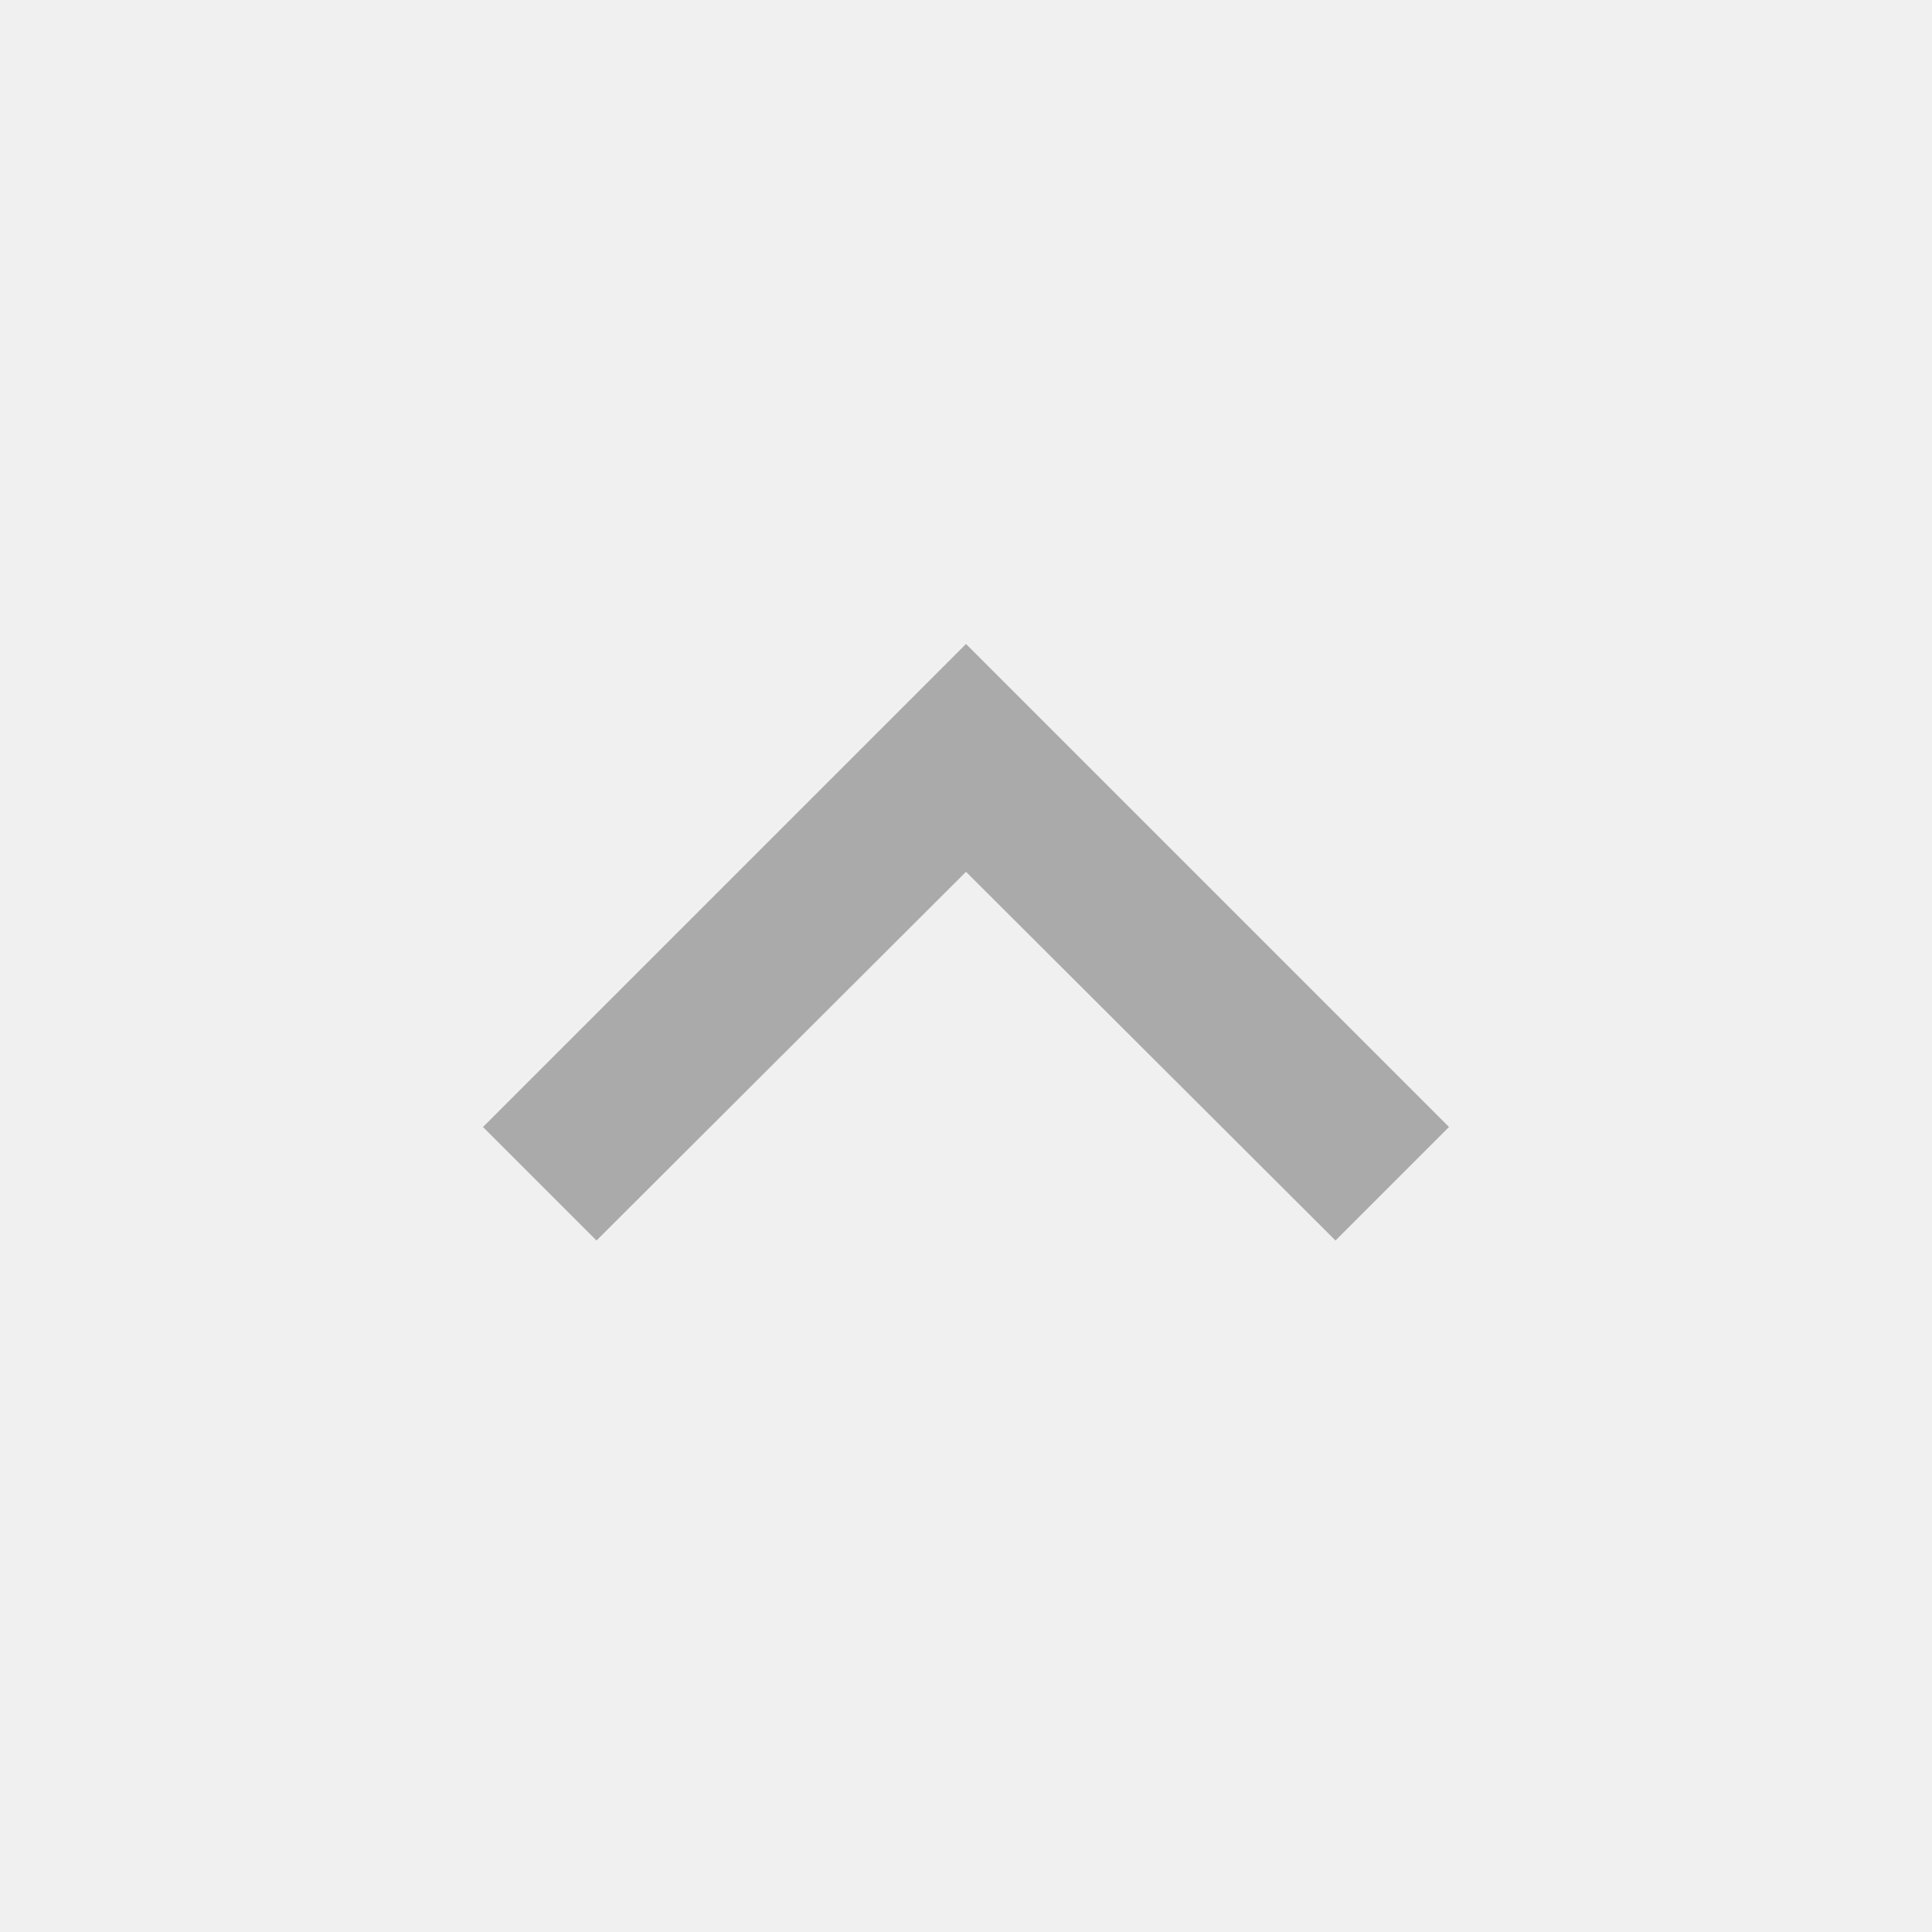
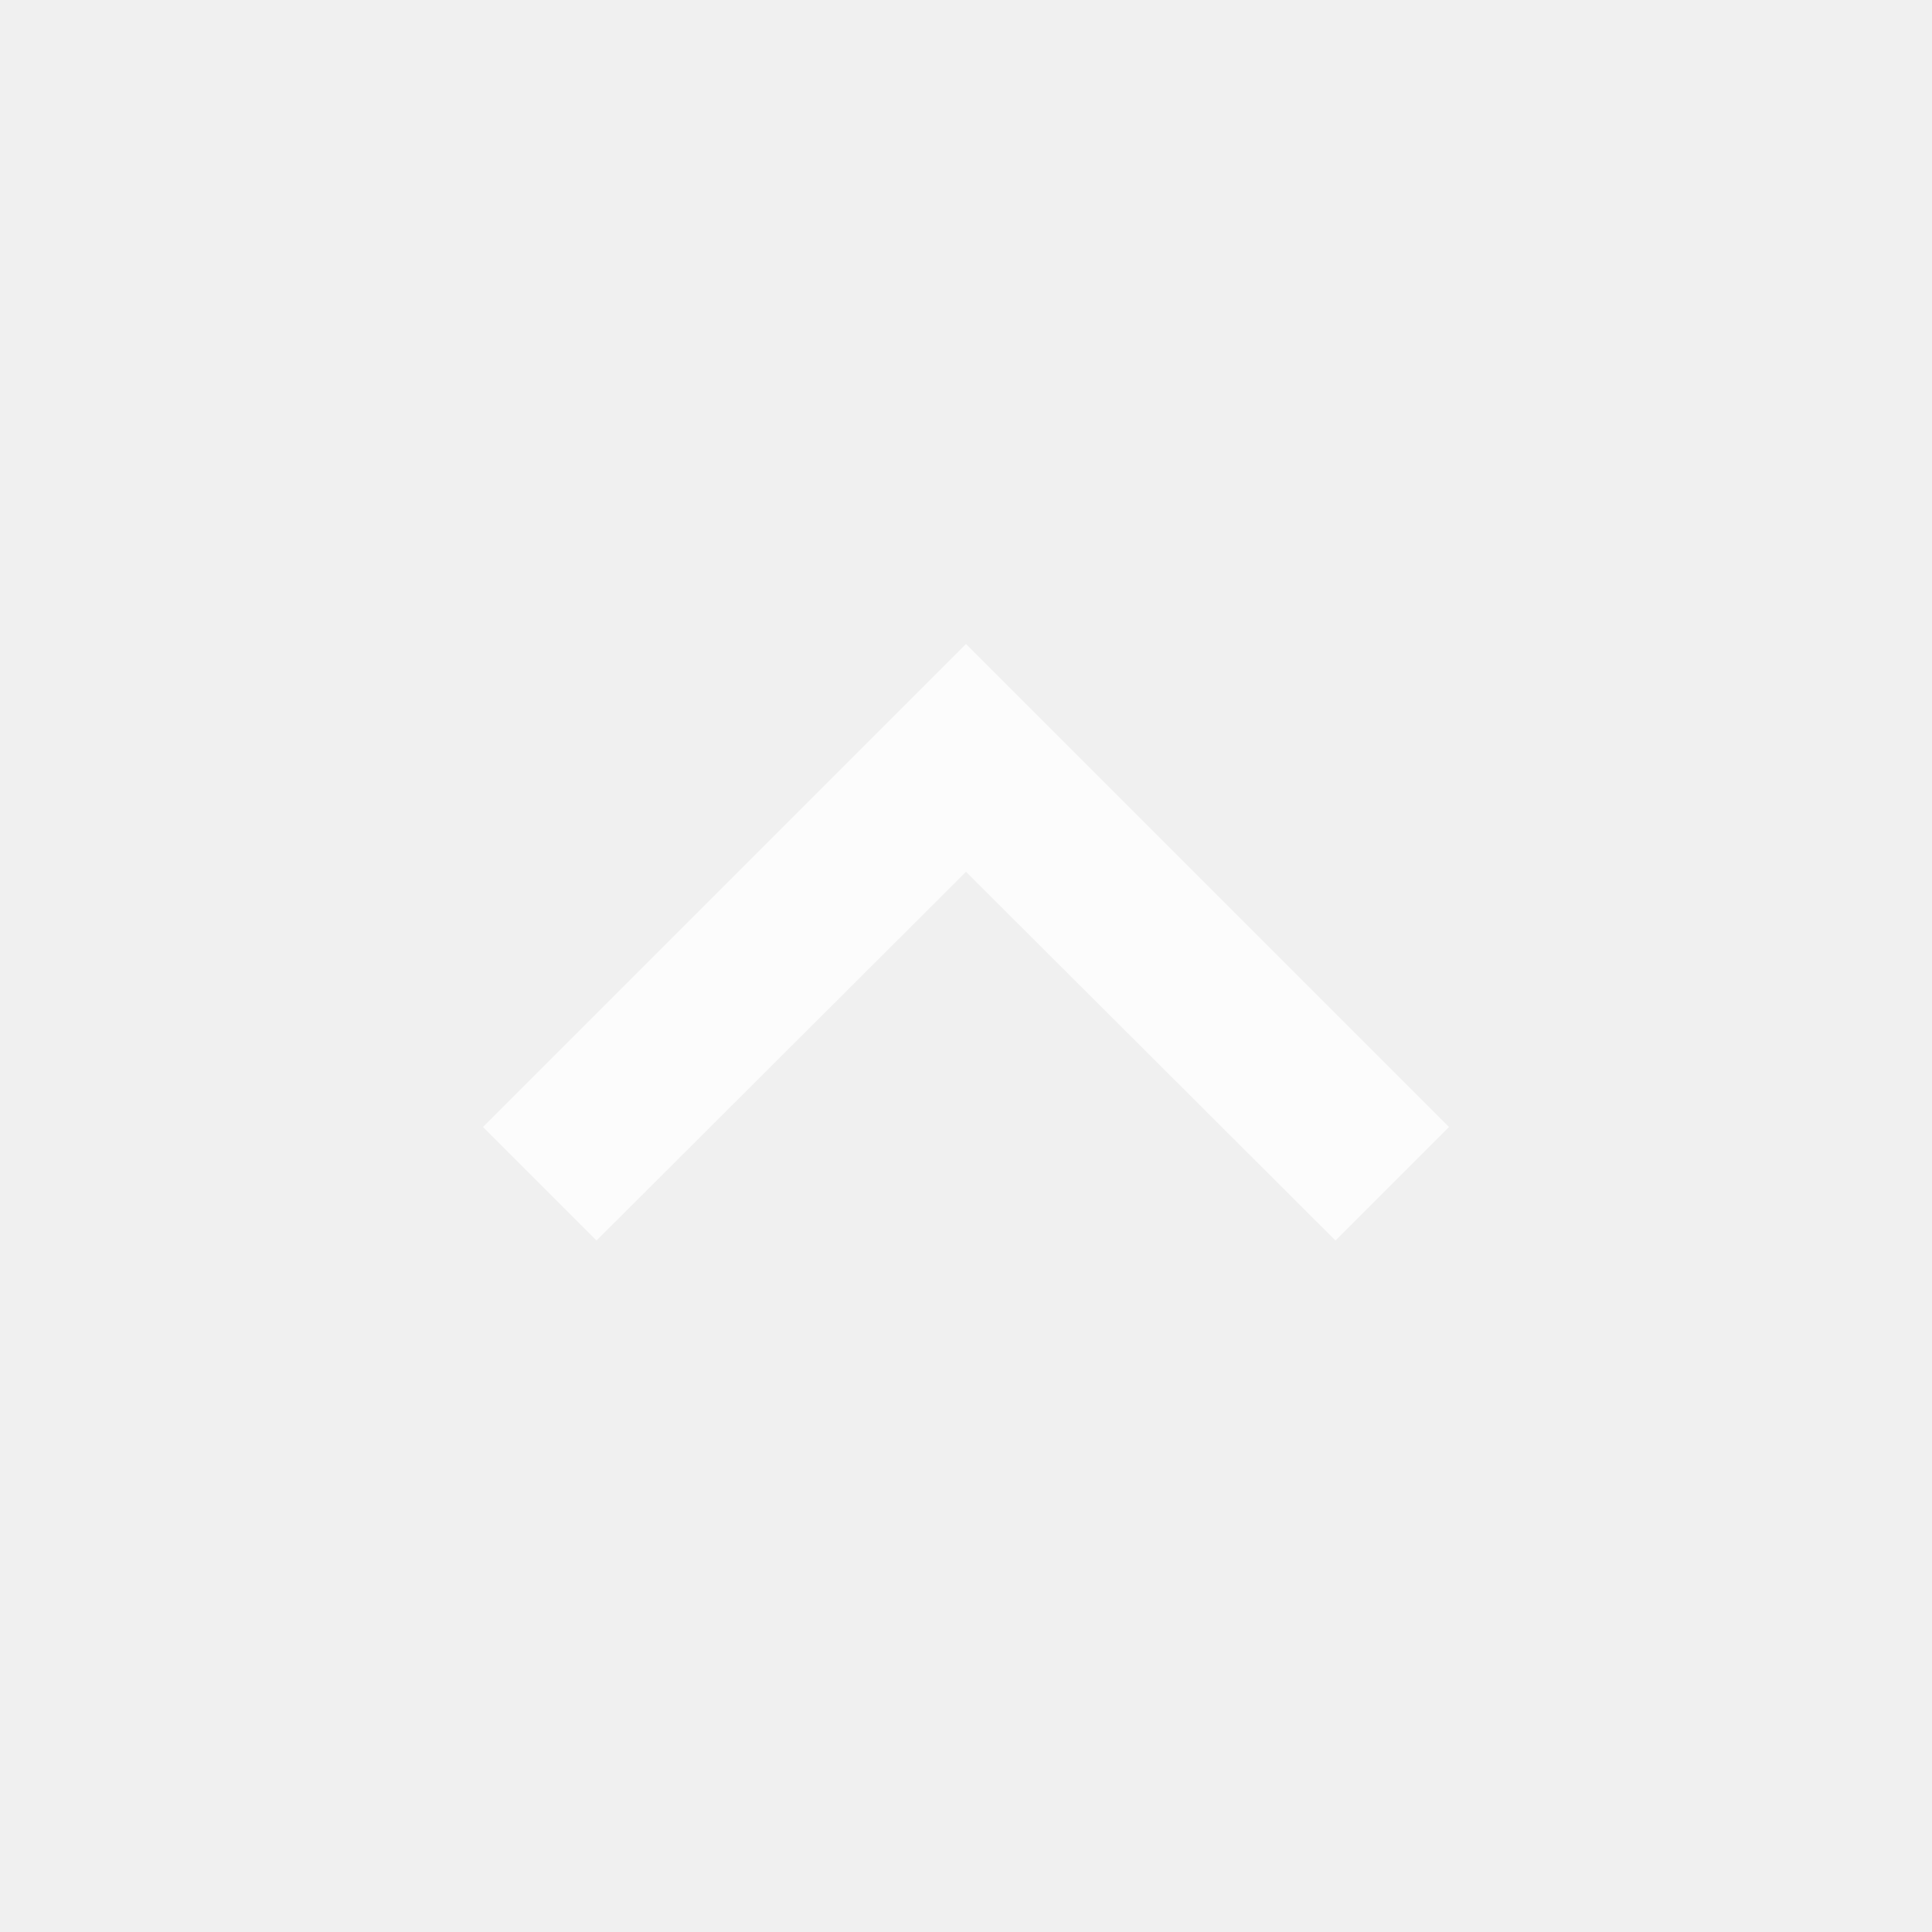
<svg xmlns="http://www.w3.org/2000/svg" width="24" height="24" viewBox="0 0 24 24">
-   <path d="M12 8l-6 6 1.41 1.41 4.59-4.58 4.59 4.58 1.41-1.41z" style="fill:#aaaaaa;fill-opacity:1" />
+   <path d="M12 8l-6 6 1.41 1.41 4.59-4.58 4.59 4.58 1.41-1.41z" style="fill:#ffffff;fill-opacity:0.8" />
</svg>
